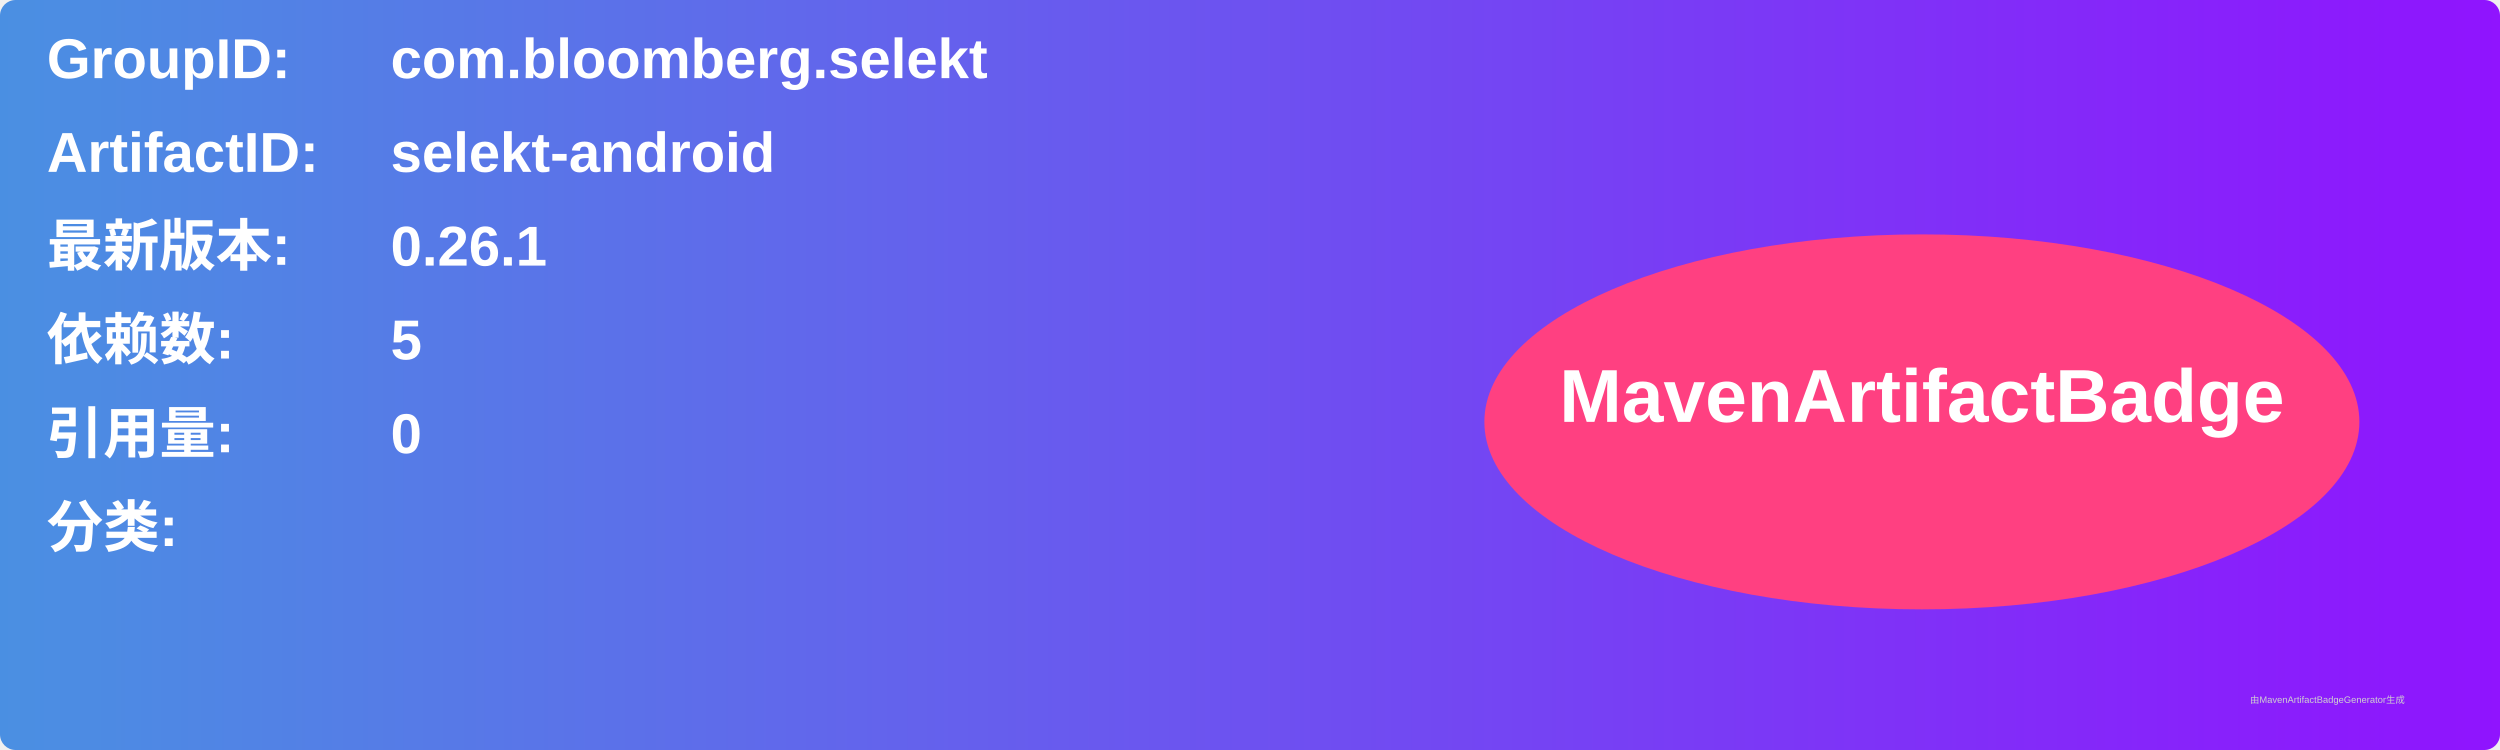
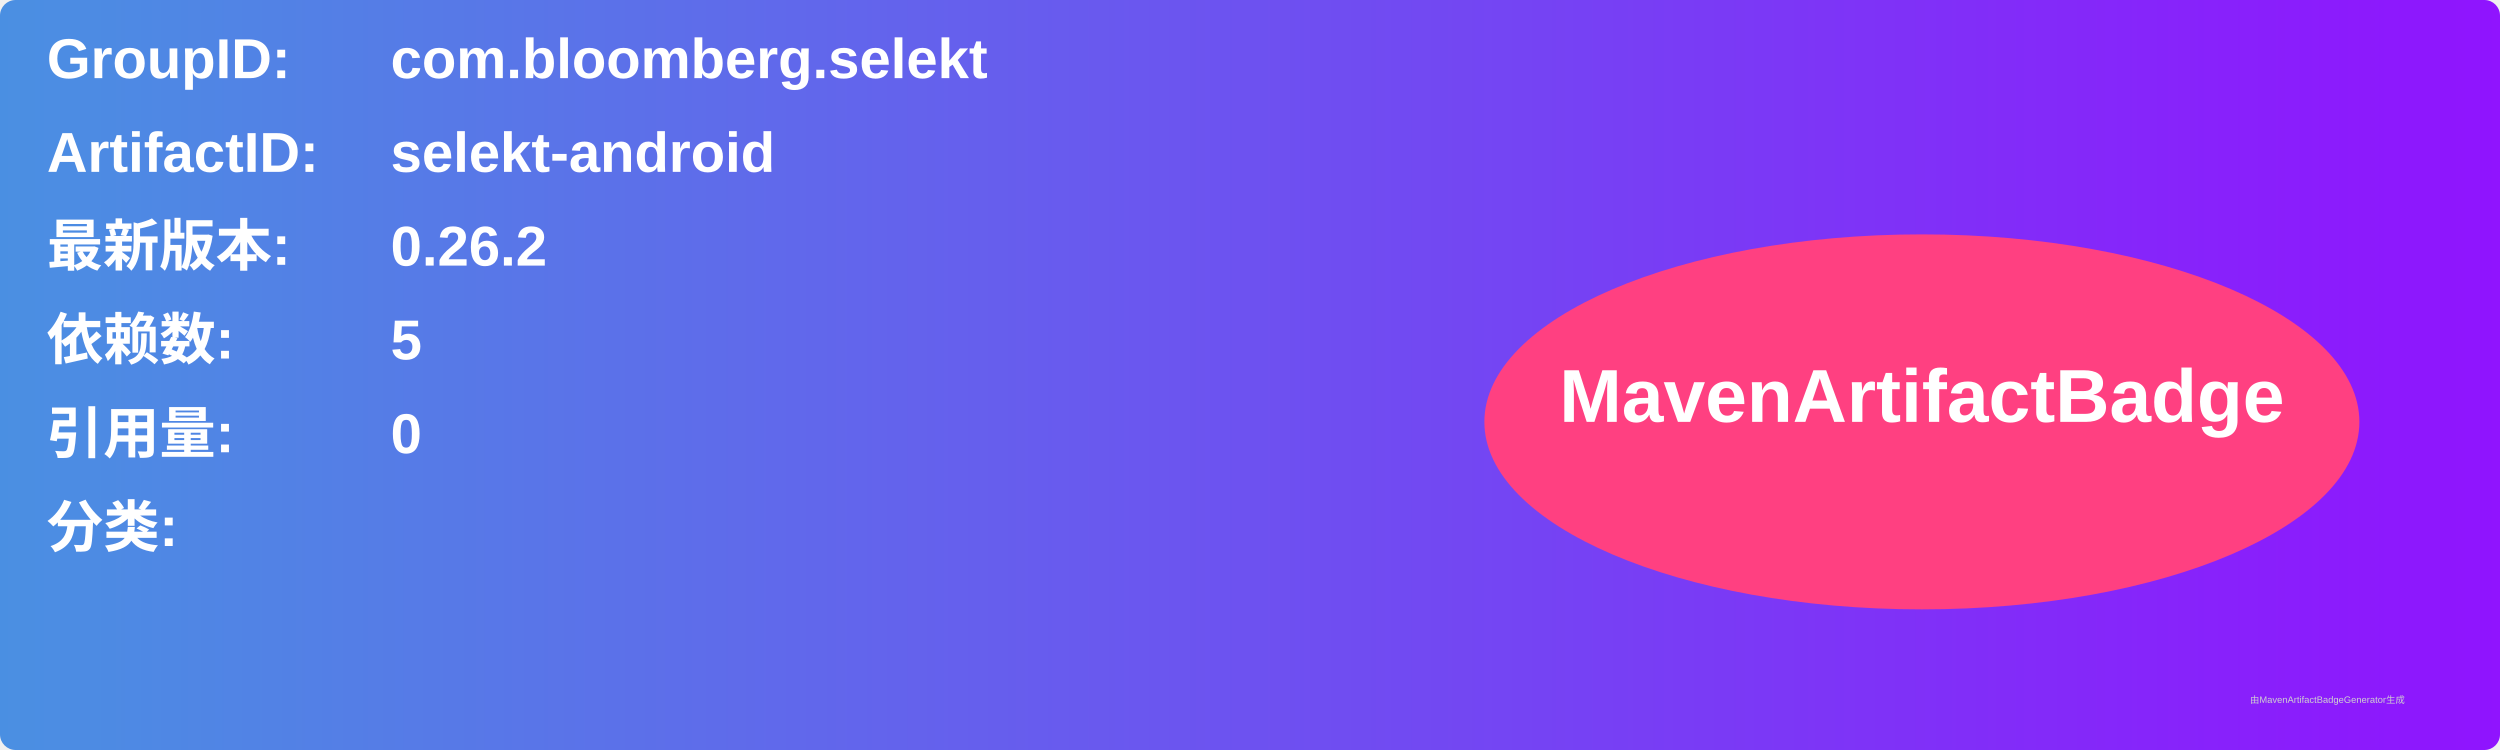
<svg xmlns="http://www.w3.org/2000/svg" width="800" height="240" viewBox="0 0 800 240">
  <linearGradient id="grad" x1="0%" y1="0%" x2="100%" y2="0%">
    <stop offset="0%" stop-color="#4a90e2" />
    <stop offset="100%" stop-color="#9013fe" />
  </linearGradient>
  <rect width="100%" height="100%" rx="5" ry="5" fill="url(#grad)" />
  <g transform="translate(15, 15)">
    <text x="0" y="10" font-family="Arial" font-size="18" fill="white" font-weight="bold" width="260">GroupID:</text>
    <text x="110" y="10" font-family="Arial" font-size="18" fill="white" font-weight="bold" width="460">com.bloomberg.selekt</text>
    <text x="0" y="40" font-family="Arial" font-size="18" fill="white" font-weight="bold" width="260">ArtifactID:</text>
    <text x="110" y="40" font-family="Arial" font-size="18" fill="white" font-weight="bold" width="460">selekt-android</text>
    <text x="0" y="70" font-family="Arial" font-size="18" fill="white" font-weight="bold">最新版本:</text>
    <text x="110" y="70" font-family="Arial" font-size="18" fill="white" font-weight="bold">
-       <tspan font-weight="bold">0.26.1</tspan>
+       <tspan font-weight="bold">0.26.2</tspan>
    </text>
    <text x="0" y="100" font-family="Arial" font-size="18" fill="white" font-weight="bold">依赖数: </text>
    <text x="110" y="100" font-family="Arial" font-size="18" fill="white">
      <tspan font-weight="bold">5</tspan>
    </text>
    <text x="0" y="130" font-family="Arial" font-size="18" fill="white" font-weight="bold">引用量: </text>
    <text x="110" y="130" font-family="Arial" font-size="18" fill="white">
      <tspan font-weight="bold">0</tspan>
    </text>
    <text x="0" y="160" font-family="Arial" font-size="18" fill="white" font-weight="bold">分类:</text>
    <text x="10" y="190" font-family="Arial" font-size="10" fill="white">
      <tspan font-weight="bold" />
    </text>
    <ellipse cx="600" cy="120" rx="140" ry="60" fill="#ff4081" />
    <text x="600" y="120" text-anchor="middle" font-family="Arial" font-size="24" fill="white" font-weight="bold">MavenArtifactBadge</text>
  </g>
  <text x="720" y="225" font-family="Arial" font-size="3" fill="#d0d0d0">由MavenArtifactBadgeGenerator生成</text>
</svg>
